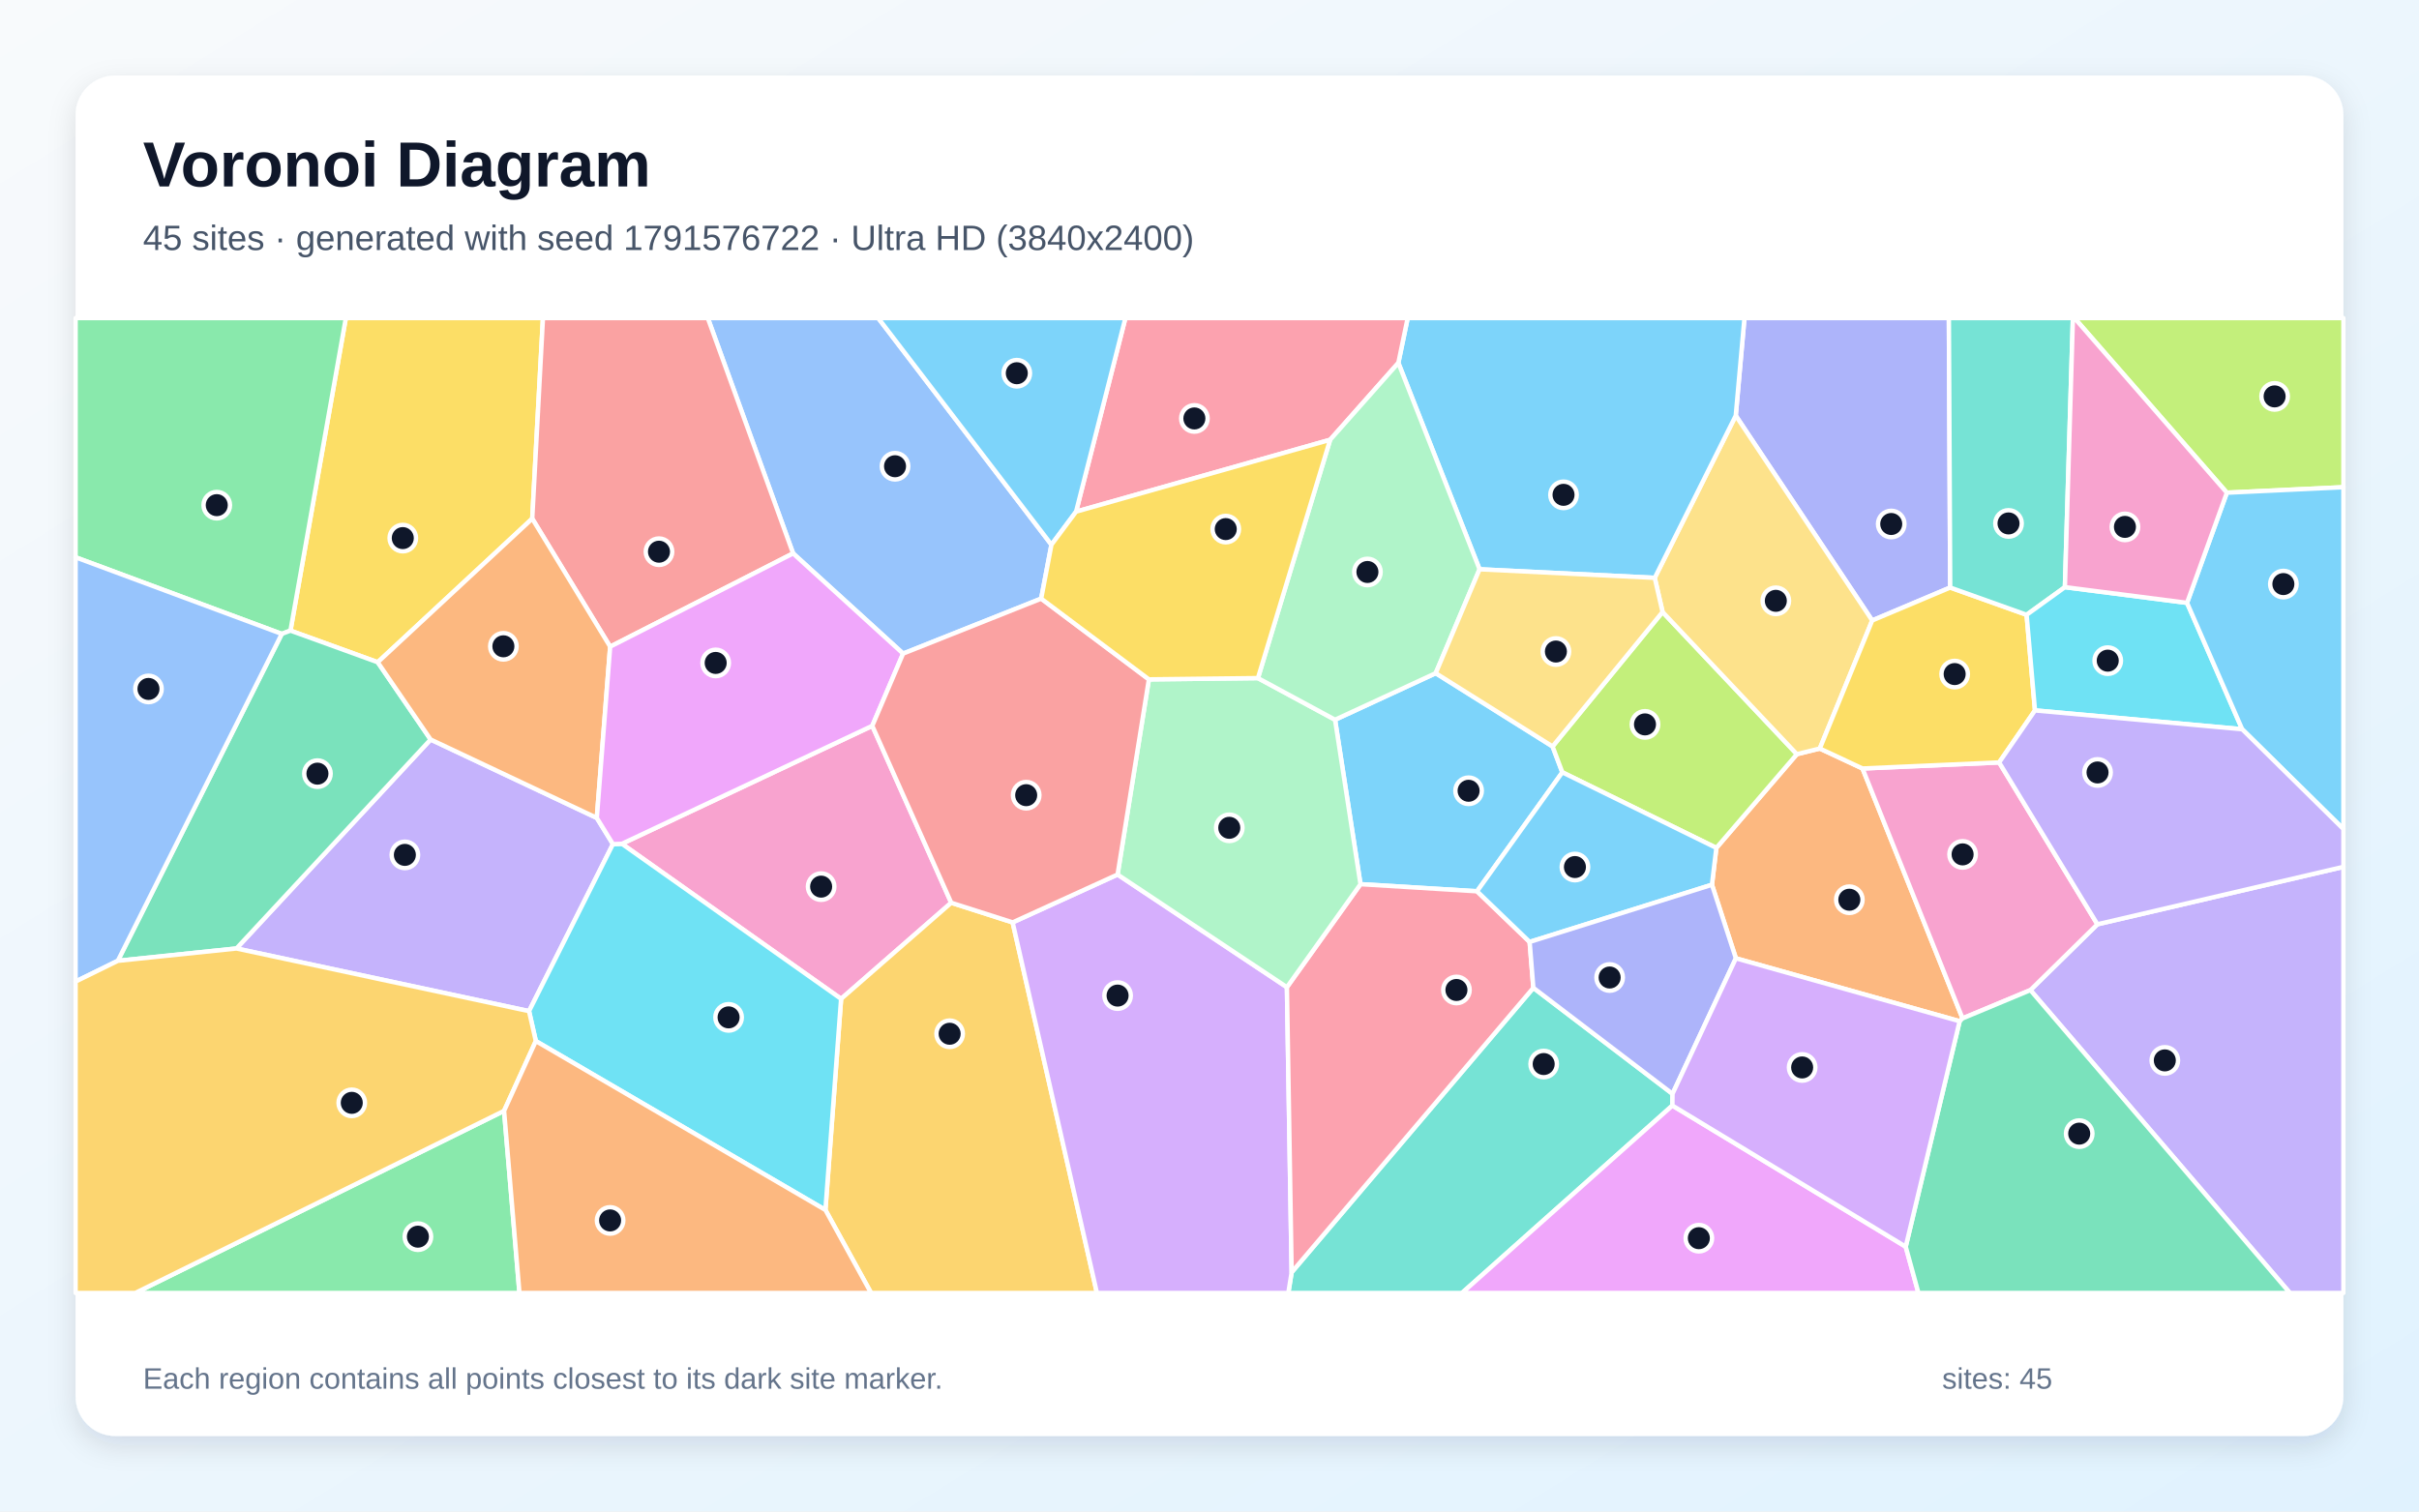
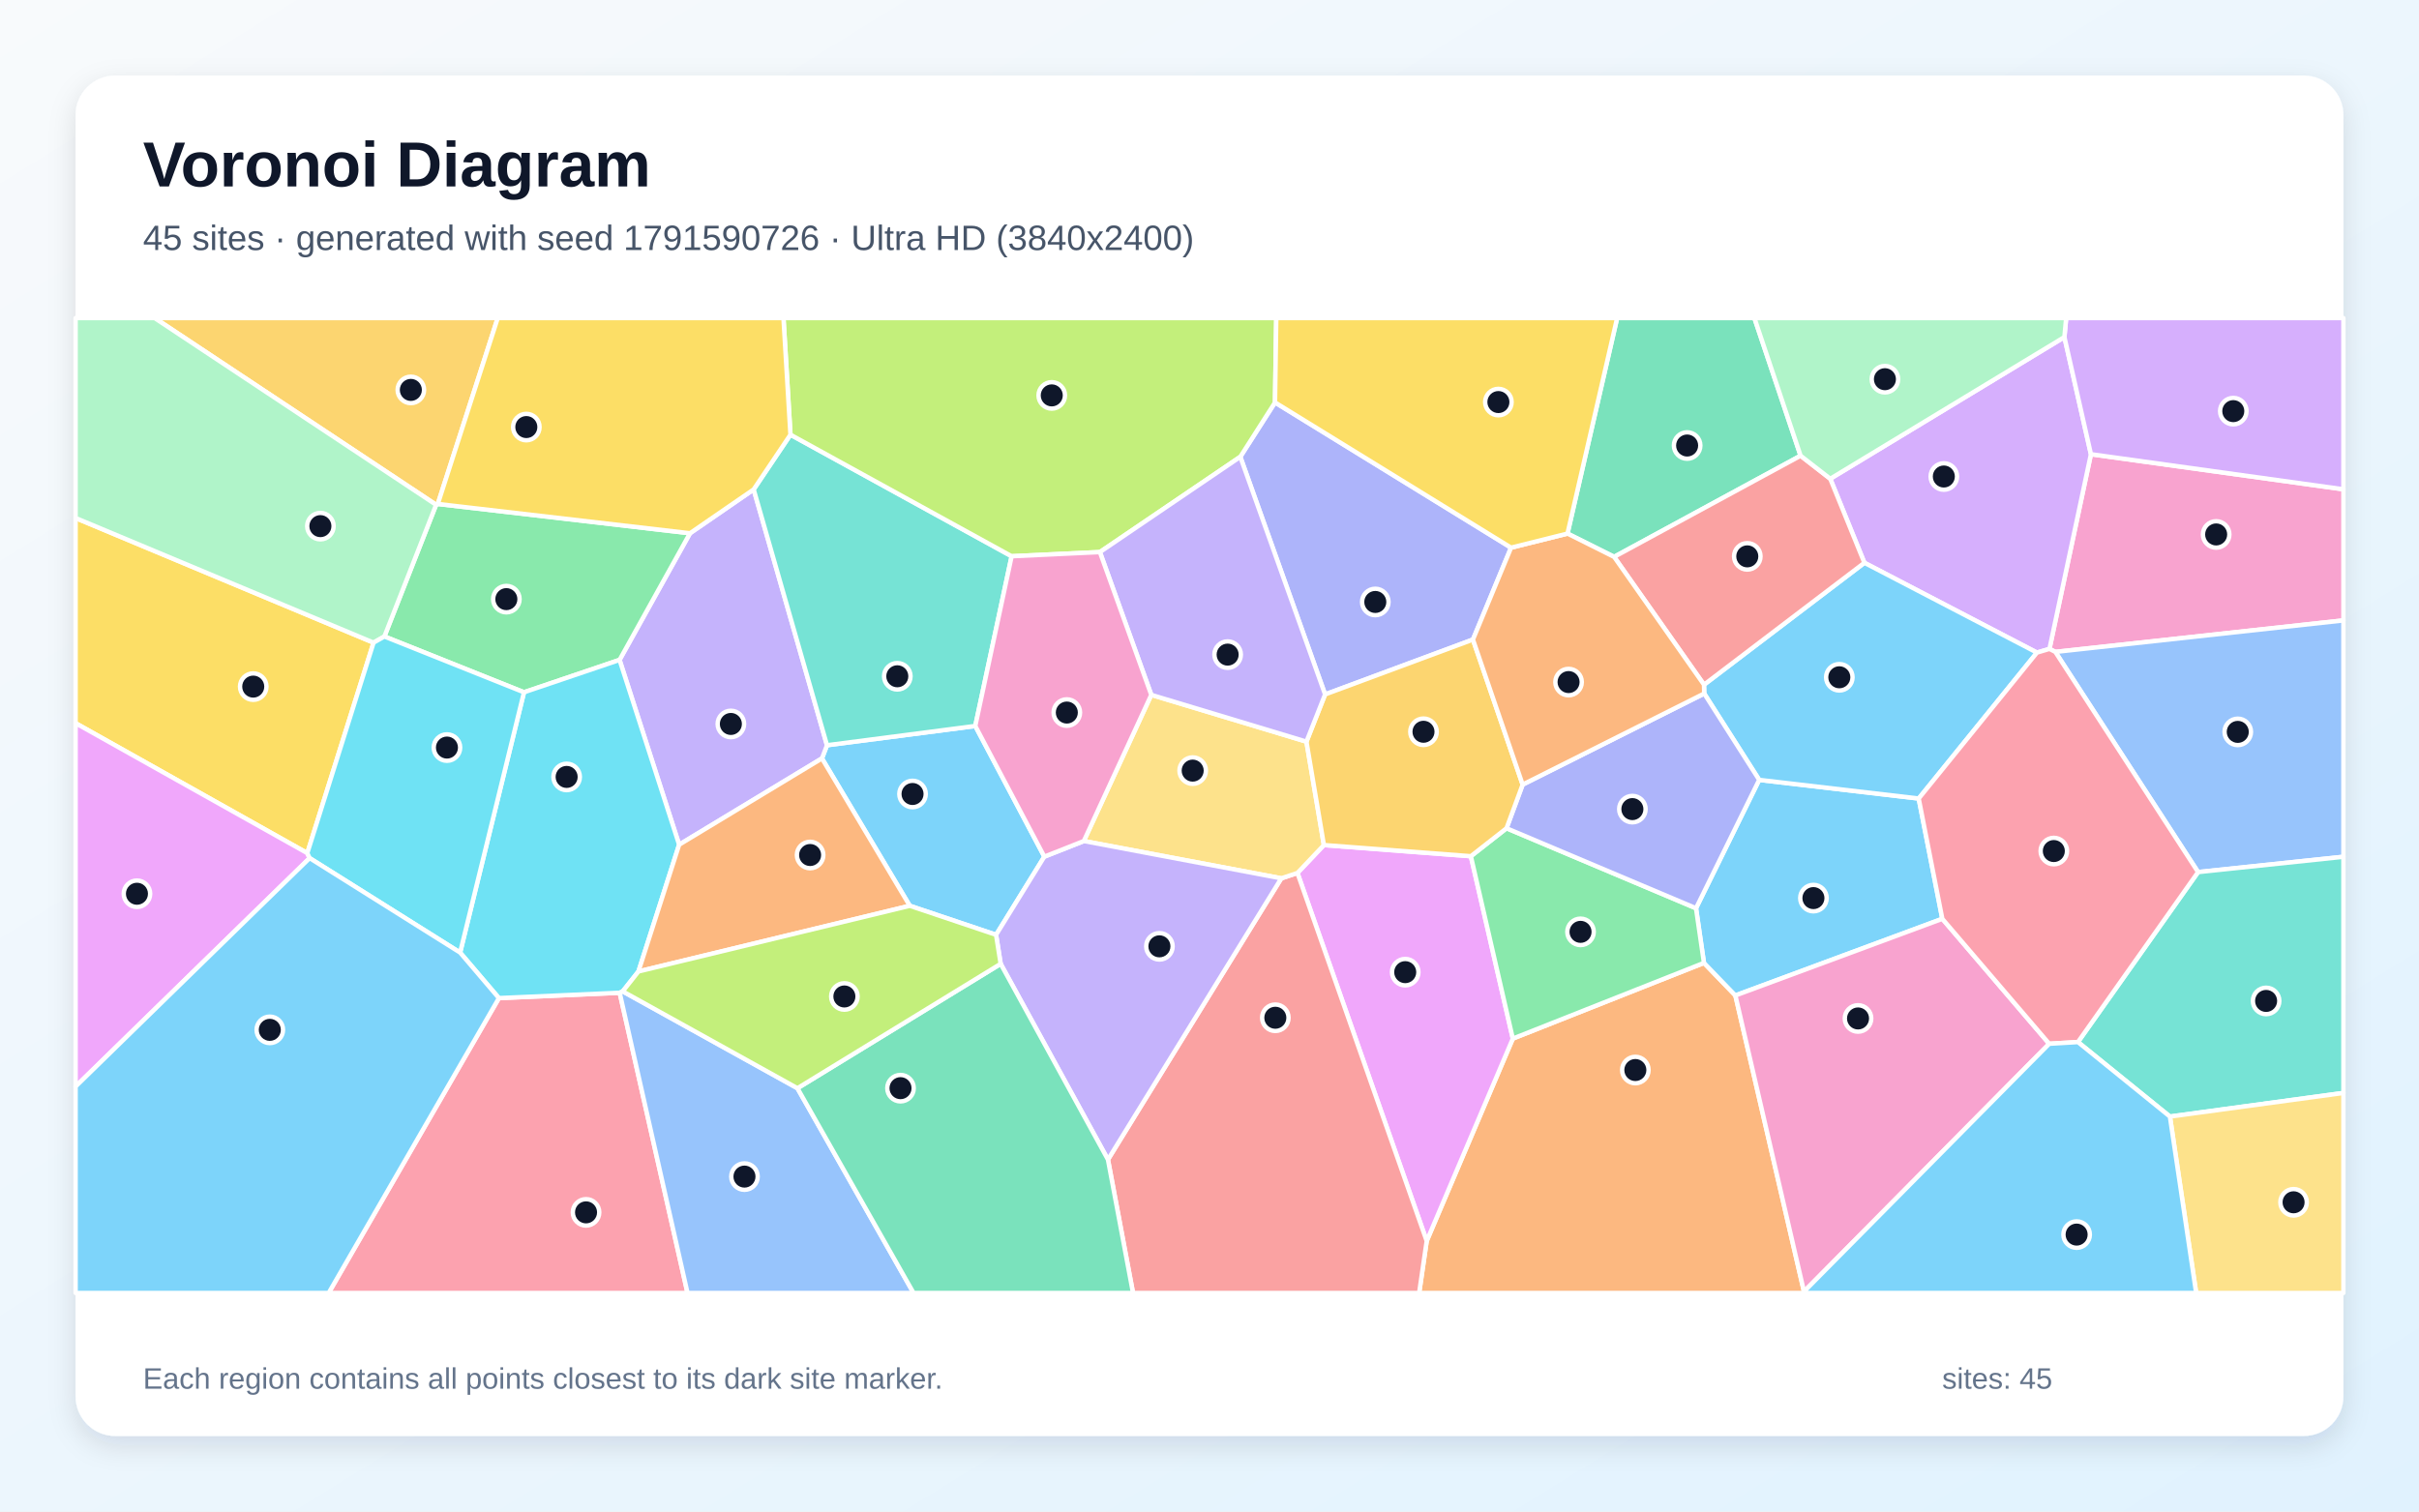
<svg xmlns="http://www.w3.org/2000/svg" width="3840" height="2400" viewBox="0 0 3840 2400" role="img" aria-labelledby="title description">
  <defs>
    <linearGradient id="background" x1="0" y1="0" x2="1" y2="1">
      <stop stop-color="#F8FAFC" />
      <stop offset="1" stop-color="#E0F2FE" />
    </linearGradient>
    <filter id="shadow" x="-5%" y="-5%" width="110%" height="110%">
      <feDropShadow dx="0" dy="15" stdDeviation="22" flood-color="#0F172A" flood-opacity=".12" />
    </filter>
  </defs>
  <rect width="3840" height="2400" fill="url(#background)" />
  <rect x="120" y="120" width="3600" height="2160" rx="63" fill="#FFFFFF" filter="url(#shadow)" />
  <g font-family="Arial, sans-serif">
    <text x="227" y="296" font-size="101" font-weight="700" fill="#0F172A">Voronoi Diagram</text>
-     <text x="227" y="397" font-size="56" fill="#475569">45 sites · generated with seed 1791576722 · Ultra HD (3840x2400)</text>
+     <text x="227" y="397" font-size="56" fill="#475569">45 sites · generated with seed 1791590726 · Ultra HD (3840x2400)</text>
  </g>
  <g stroke="#FFFFFF" stroke-width="7" stroke-linejoin="round">
-     <polygon points="2279.1,1068.9 2464.6,1185.2 2480.1,1226.3 2344.7,1415.2 2159.7,1403.9 2119.3,1142.8" fill="#38BDF8" fill-opacity="0.65" />
-     <polygon points="375.3,1506.0 683.6,1174.2 947.4,1298.7 973.0,1340.3 839.8,1605.5" fill="#A78BFA" fill-opacity="0.65" />
-     <polygon points="1510.0,1433.4 1335.2,1586.0 987.2,1339.8 1384.7,1152.5" fill="#F472B6" fill-opacity="0.65" />
-     <polygon points="2956.6,1220.2 3115.4,1617.0 3110.8,1621.5 2755.6,1521.6 2717.6,1404.8 2724.6,1346.3 2852.4,1197.5 2888.8,1188.5" fill="#FB923C" fill-opacity="0.65" />
-     <polygon points="844.9,823.5 599.6,1051.5 461.1,1001.3 549.0,505.0 861.9,505.0" fill="#FACC15" fill-opacity="0.65" />
-     <polygon points="461.1,1001.3 447.3,1006.5 120.0,884.9 120.0,505.0 549.0,505.0" fill="#4ADE80" fill-opacity="0.65" />
-     <polygon points="2050.4,2020.2 2434.1,1568.5 2655.0,1736.8 2654.8,1755.4 2320.8,2053.0 2045.1,2053.0" fill="#2DD4BF" fill-opacity="0.65" />
-     <polygon points="1669.1,864.9 1652.8,950.5 1433.6,1037.8 1259.0,878.7 1123.6,505.0 1394.1,505.0" fill="#60A5FA" fill-opacity="0.65" />
-     <polygon points="2654.8,1755.4 3025.2,1979.5 3045.4,2053.0 2320.8,2053.0" fill="#E879F9" fill-opacity="0.65" />
-     <polygon points="187.0,1525.6 447.3,1006.5 461.1,1001.3 599.6,1051.5 683.6,1174.2 375.3,1506.0" fill="#34D399" fill-opacity="0.65" />
-     <polygon points="1259.0,878.7 968.6,1026.8 844.9,823.5 861.9,505.0 1123.6,505.0" fill="#F87171" fill-opacity="0.65" />
-     <polygon points="3095.8,932.9 2972.0,985.2 2755.4,659.9 2769.2,505.0 3093.7,505.0" fill="#818CF8" fill-opacity="0.65" />
-     <polygon points="1310.3,1921.2 1335.2,1586.0 1510.0,1433.4 1607.5,1464.6 1741.3,2053.0 1382.8,2053.0" fill="#FBBF24" fill-opacity="0.65" />
-     <polygon points="2639.2,971.7 2852.4,1197.5 2724.6,1346.3 2480.1,1226.3 2464.6,1185.2" fill="#A3E635" fill-opacity="0.65" />
-     <polygon points="1607.5,1464.6 1774.1,1388.6 2042.9,1567.5 2050.4,2020.2 2045.1,2053.0 1741.3,2053.0" fill="#C084FC" fill-opacity="0.65" />
-     <polygon points="2042.9,1567.5 2159.7,1403.9 2344.7,1415.2 2428.2,1495.6 2434.1,1568.5 2050.4,2020.2" fill="#FB7185" fill-opacity="0.65" />
-     <polygon points="850.6,1653.0 839.8,1605.5 973.0,1340.3 987.2,1339.8 1335.2,1586.0 1310.3,1921.2" fill="#22D3EE" fill-opacity="0.65" />
-     <polygon points="2042.9,1567.5 1774.1,1388.6 1823.8,1078.7 1996.9,1076.7 2119.3,1142.8 2159.7,1403.9" fill="#86EFAC" fill-opacity="0.65" />
-     <polygon points="2626.8,917.5 2755.4,659.9 2972.0,985.2 2888.8,1188.5 2852.4,1197.5 2639.2,971.7" fill="#FCD34D" fill-opacity="0.65" />
-     <polygon points="2428.2,1495.6 2344.7,1415.2 2480.1,1226.3 2724.6,1346.3 2717.6,1404.8" fill="#38BDF8" fill-opacity="0.65" />
-     <polygon points="2755.4,659.9 2626.8,917.5 2348.7,903.9 2219.8,576.2 2234.6,505.0 2769.2,505.0" fill="#38BDF8" fill-opacity="0.65" />
-     <polygon points="3223.1,1572.1 3329.5,1467.6 3720.0,1376.4 3720.0,2053.0 3635.1,2053.0" fill="#A78BFA" fill-opacity="0.65" />
-     <polygon points="3173.5,1210.6 3329.5,1467.6 3223.1,1572.1 3115.4,1617.0 2956.6,1220.2" fill="#F472B6" fill-opacity="0.65" />
-     <polygon points="968.6,1026.8 947.4,1298.7 683.6,1174.2 599.6,1051.5 844.9,823.5" fill="#FB923C" fill-opacity="0.65" />
-     <polygon points="3217.1,976.2 3230.4,1128.0 3173.5,1210.6 2956.6,1220.2 2888.8,1188.5 2972.0,985.2 3095.8,932.9" fill="#FACC15" fill-opacity="0.65" />
-     <polygon points="800.2,1763.8 824.6,2053.0 214.7,2053.0" fill="#4ADE80" fill-opacity="0.65" />
-     <polygon points="3277.9,932.3 3217.1,976.2 3095.8,932.9 3093.7,505.0 3290.6,505.0" fill="#2DD4BF" fill-opacity="0.65" />
-     <polygon points="447.3,1006.5 187.0,1525.6 120.0,1558.5 120.0,884.9" fill="#60A5FA" fill-opacity="0.65" />
-     <polygon points="968.6,1026.8 1259.0,878.7 1433.6,1037.8 1384.7,1152.5 987.2,1339.8 973.0,1340.3 947.4,1298.7" fill="#E879F9" fill-opacity="0.65" />
-     <polygon points="3025.2,1979.5 3110.8,1621.5 3115.4,1617.0 3223.1,1572.1 3635.1,2053.0 3045.4,2053.0" fill="#34D399" fill-opacity="0.65" />
-     <polygon points="1823.8,1078.7 1774.1,1388.6 1607.5,1464.6 1510.0,1433.4 1384.7,1152.5 1433.6,1037.8 1652.8,950.5" fill="#F87171" fill-opacity="0.65" />
-     <polygon points="2655.0,1736.8 2434.1,1568.5 2428.2,1495.6 2717.6,1404.8 2755.6,1521.6" fill="#818CF8" fill-opacity="0.65" />
-     <polygon points="120.0,1558.5 187.0,1525.6 375.3,1506.0 839.8,1605.5 850.6,1653.0 800.2,1763.8 214.7,2053.0 120.0,2053.0" fill="#FBBF24" fill-opacity="0.65" />
-     <polygon points="3535.0,782.3 3293.1,505.0 3720.0,505.0 3720.0,773.6" fill="#A3E635" fill-opacity="0.65" />
-     <polygon points="3025.2,1979.5 2654.8,1755.4 2655.0,1736.8 2755.6,1521.6 3110.8,1621.5" fill="#C084FC" fill-opacity="0.65" />
-     <polygon points="2111.5,698.3 1708.2,812.4 1786.5,505.0 2234.6,505.0 2219.8,576.2" fill="#FB7185" fill-opacity="0.65" />
-     <polygon points="3471.8,957.2 3559.3,1157.9 3230.4,1128.0 3217.1,976.2 3277.9,932.3" fill="#22D3EE" fill-opacity="0.65" />
-     <polygon points="1996.9,1076.7 2111.5,698.3 2219.8,576.2 2348.7,903.9 2279.1,1068.9 2119.3,1142.8" fill="#86EFAC" fill-opacity="0.65" />
-     <polygon points="2348.7,903.9 2626.8,917.5 2639.2,971.7 2464.6,1185.2 2279.1,1068.9" fill="#FCD34D" fill-opacity="0.65" />
-     <polygon points="1708.2,812.4 1669.1,864.9 1394.1,505.0 1786.5,505.0" fill="#38BDF8" fill-opacity="0.65" />
-     <polygon points="3559.3,1157.9 3471.8,957.2 3535.0,782.3 3720.0,773.6 3720.0,1316.4" fill="#38BDF8" fill-opacity="0.65" />
-     <polygon points="3329.5,1467.6 3173.5,1210.6 3230.4,1128.0 3559.3,1157.9 3720.0,1316.4 3720.0,1376.4" fill="#A78BFA" fill-opacity="0.65" />
-     <polygon points="3471.8,957.2 3277.9,932.3 3290.6,505.0 3293.1,505.0 3535.0,782.3" fill="#F472B6" fill-opacity="0.65" />
-     <polygon points="800.2,1763.8 850.6,1653.0 1310.3,1921.2 1382.8,2053.0 824.6,2053.0" fill="#FB923C" fill-opacity="0.65" />
-     <polygon points="1996.9,1076.7 1823.8,1078.7 1652.8,950.5 1669.1,864.9 1708.2,812.4 2111.5,698.3" fill="#FACC15" fill-opacity="0.65" />
+     <polygon points="1657.8,1360.2 1581.2,1484.3 1444.2,1438.2 1304.8,1204.2 1312.8,1183.3 1548.2,1152.7" fill="#38BDF8" fill-opacity="0.65" />
+     <polygon points="1078.1,1341.2 983.5,1047.8 1095.3,846.7 1196.4,777.1 1312.8,1183.3 1304.8,1204.2" fill="#A78BFA" fill-opacity="0.65" />
+     <polygon points="3262.7,1035.1 3253.4,1030.3 3319.2,721.2 3720.0,776.9 3720.0,985.1" fill="#F472B6" fill-opacity="0.65" />
+     <polygon points="2264.8,1970.5 2401.5,1649.1 2704.9,1528.9 2754.8,1580.6 2863.7,2050.8 2862.9,2053.0 2252.8,2053.0" fill="#FB923C" fill-opacity="0.65" />
+     <polygon points="487.8,1354.6 120.0,1148.3 120.0,822.5 593.0,1020.4" fill="#FACC15" fill-opacity="0.65" />
+     <polygon points="831.8,1099.2 610.2,1010.6 692.3,801.5 695.0,800.2 1095.3,846.7 983.5,1047.8" fill="#4ADE80" fill-opacity="0.65" />
+     <polygon points="1254.8,690.2 1605.9,883.2 1548.2,1152.7 1312.8,1183.3 1196.4,777.1" fill="#2DD4BF" fill-opacity="0.65" />
+     <polygon points="3489.3,1384.7 3262.7,1035.1 3720.0,985.1 3720.0,1360.4" fill="#60A5FA" fill-opacity="0.65" />
+     <polygon points="2059.6,1386.1 2101.6,1341.8 2334.9,1359.5 2401.5,1649.1 2264.8,1970.5" fill="#E879F9" fill-opacity="0.65" />
+     <polygon points="2858.3,723.6 2562.3,884.2 2488.3,847.2 2567.1,505.0 2785.0,505.0" fill="#34D399" fill-opacity="0.65" />
+     <polygon points="1758.8,1841.2 2034.0,1394.6 2059.6,1386.1 2264.8,1970.5 2252.8,2053.0 1798.6,2053.0" fill="#F87171" fill-opacity="0.65" />
+     <polygon points="2398.7,869.6 2338.2,1015.5 2103.5,1102.6 1968.9,725.3 2024.0,639.0" fill="#818CF8" fill-opacity="0.65" />
+     <polygon points="695.0,800.2 692.3,801.5 245.5,505.0 790.1,505.0" fill="#FBBF24" fill-opacity="0.65" />
+     <polygon points="2024.0,639.0 1968.9,725.3 1746.0,876.6 1605.9,883.2 1254.8,690.2 1243.7,505.0 2026.0,505.0" fill="#A3E635" fill-opacity="0.65" />
+     <polygon points="3233.5,1036.2 2959.6,893.6 2905.4,760.2 3277.1,535.2 3319.2,721.2 3253.4,1030.3" fill="#C084FC" fill-opacity="0.65" />
+     <polygon points="792.0,1584.8 983.7,1576.3 1091.4,2053.0 521.7,2053.0" fill="#FB7185" fill-opacity="0.65" />
+     <polygon points="1013.5,1542.5 988.5,1574.1 983.7,1576.3 792.0,1584.8 730.4,1512.5 831.8,1099.2 983.5,1047.8 1078.1,1341.2" fill="#22D3EE" fill-opacity="0.65" />
+     <polygon points="692.3,801.5 610.2,1010.6 593.0,1020.4 120.0,822.5 120.0,505.0 245.5,505.0" fill="#86EFAC" fill-opacity="0.65" />
+     <polygon points="1827.6,1103.3 2073.9,1177.6 2101.6,1341.8 2059.6,1386.1 2034.0,1394.6 1720.5,1335.4" fill="#FCD34D" fill-opacity="0.65" />
+     <polygon points="3083.3,1458.9 2754.8,1580.6 2704.9,1528.9 2692.3,1442.1 2792.6,1238.3 3045.8,1267.9" fill="#38BDF8" fill-opacity="0.65" />
+     <polygon points="2705.3,1101.2 2705.0,1087.2 2959.6,893.6 3233.5,1036.2 3045.8,1267.9 2792.6,1238.3" fill="#38BDF8" fill-opacity="0.65" />
+     <polygon points="1588.5,1530.4 1581.2,1484.3 1657.8,1360.2 1720.5,1335.4 2034.0,1394.6 1758.8,1841.2" fill="#A78BFA" fill-opacity="0.65" />
+     <polygon points="2863.7,2050.8 2754.8,1580.6 3083.3,1458.9 3253.0,1657.3" fill="#F472B6" fill-opacity="0.65" />
+     <polygon points="1013.5,1542.5 1078.1,1341.2 1304.8,1204.2 1444.2,1438.2" fill="#FB923C" fill-opacity="0.65" />
+     <polygon points="1254.8,690.2 1196.4,777.1 1095.3,846.7 695.0,800.2 790.1,505.0 1243.7,505.0" fill="#FACC15" fill-opacity="0.65" />
+     <polygon points="2391.5,1315.1 2692.3,1442.1 2704.9,1528.9 2401.5,1649.1 2334.9,1359.5" fill="#4ADE80" fill-opacity="0.65" />
+     <polygon points="3444.6,1772.9 3298.6,1654.6 3489.3,1384.7 3720.0,1360.4 3720.0,1735.4" fill="#2DD4BF" fill-opacity="0.65" />
+     <polygon points="983.7,1576.3 988.5,1574.1 1265.9,1727.9 1450.2,2053.0 1091.4,2053.0" fill="#60A5FA" fill-opacity="0.65" />
+     <polygon points="120.0,1725.2 120.0,1148.3 487.8,1354.6 491.5,1362.5" fill="#E879F9" fill-opacity="0.65" />
+     <polygon points="1265.9,1727.9 1588.5,1530.4 1758.8,1841.2 1798.6,2053.0 1450.2,2053.0" fill="#34D399" fill-opacity="0.65" />
+     <polygon points="2905.4,760.2 2959.6,893.6 2705.0,1087.2 2562.3,884.2 2858.3,723.6" fill="#F87171" fill-opacity="0.65" />
+     <polygon points="2417.1,1245.8 2705.3,1101.2 2792.6,1238.3 2692.3,1442.1 2391.5,1315.1" fill="#818CF8" fill-opacity="0.65" />
+     <polygon points="2073.9,1177.6 2103.5,1102.6 2338.2,1015.5 2417.1,1245.8 2391.5,1315.1 2334.9,1359.5 2101.6,1341.8" fill="#FBBF24" fill-opacity="0.65" />
+     <polygon points="1265.9,1727.9 988.5,1574.1 1013.5,1542.5 1444.2,1438.2 1581.2,1484.3 1588.5,1530.4" fill="#A3E635" fill-opacity="0.65" />
+     <polygon points="3319.2,721.2 3277.1,535.2 3279.9,505.0 3720.0,505.0 3720.0,776.9" fill="#C084FC" fill-opacity="0.65" />
+     <polygon points="3298.6,1654.6 3253.0,1657.3 3083.3,1458.9 3045.8,1267.9 3233.5,1036.2 3253.4,1030.3 3262.7,1035.1 3489.3,1384.7" fill="#FB7185" fill-opacity="0.65" />
+     <polygon points="730.4,1512.5 491.5,1362.5 487.8,1354.6 593.0,1020.4 610.2,1010.6 831.8,1099.2" fill="#22D3EE" fill-opacity="0.65" />
+     <polygon points="3277.1,535.2 2905.4,760.2 2858.3,723.6 2785.0,505.0 3279.9,505.0" fill="#86EFAC" fill-opacity="0.65" />
+     <polygon points="3444.6,1772.9 3720.0,1735.4 3720.0,2053.0 3486.3,2053.0" fill="#FCD34D" fill-opacity="0.65" />
+     <polygon points="2863.7,2050.8 3253.0,1657.3 3298.6,1654.6 3444.6,1772.9 3486.3,2053.0 2862.9,2053.0" fill="#38BDF8" fill-opacity="0.65" />
+     <polygon points="120.0,1725.2 491.5,1362.5 730.4,1512.5 792.0,1584.8 521.7,2053.0 120.0,2053.0" fill="#38BDF8" fill-opacity="0.65" />
+     <polygon points="1746.0,876.6 1968.9,725.3 2103.5,1102.6 2073.9,1177.6 1827.6,1103.3" fill="#A78BFA" fill-opacity="0.65" />
+     <polygon points="1746.0,876.6 1827.6,1103.3 1720.5,1335.4 1657.8,1360.2 1548.2,1152.7 1605.9,883.2" fill="#F472B6" fill-opacity="0.65" />
+     <polygon points="2338.2,1015.5 2398.7,869.6 2488.3,847.2 2562.3,884.2 2705.0,1087.2 2705.3,1101.2 2417.1,1245.8" fill="#FB923C" fill-opacity="0.65" />
+     <polygon points="2488.3,847.2 2398.7,869.6 2024.0,639.0 2026.0,505.0 2567.1,505.0" fill="#FACC15" fill-opacity="0.65" />
  </g>
  <g>
-     <circle cx="2331.3" cy="1255.6" r="21" fill="#0F172A" stroke="#FFFFFF" stroke-width="7" />
-     <circle cx="642.7" cy="1357.4" r="21" fill="#0F172A" stroke="#FFFFFF" stroke-width="7" />
-     <circle cx="1303.5" cy="1407.8" r="21" fill="#0F172A" stroke="#FFFFFF" stroke-width="7" />
-     <circle cx="2935.7" cy="1428.6" r="21" fill="#0F172A" stroke="#FFFFFF" stroke-width="7" />
-     <circle cx="639.4" cy="854.4" r="21" fill="#0F172A" stroke="#FFFFFF" stroke-width="7" />
-     <circle cx="344.1" cy="802.1" r="21" fill="#0F172A" stroke="#FFFFFF" stroke-width="7" />
-     <circle cx="2450.5" cy="1689.5" r="21" fill="#0F172A" stroke="#FFFFFF" stroke-width="7" />
-     <circle cx="1420.8" cy="740.3" r="21" fill="#0F172A" stroke="#FFFFFF" stroke-width="7" />
-     <circle cx="2696.8" cy="1966.0" r="21" fill="#0F172A" stroke="#FFFFFF" stroke-width="7" />
-     <circle cx="503.9" cy="1228.4" r="21" fill="#0F172A" stroke="#FFFFFF" stroke-width="7" />
-     <circle cx="1046.1" cy="876.0" r="21" fill="#0F172A" stroke="#FFFFFF" stroke-width="7" />
-     <circle cx="3002.2" cy="832.0" r="21" fill="#0F172A" stroke="#FFFFFF" stroke-width="7" />
-     <circle cx="1507.5" cy="1641.4" r="21" fill="#0F172A" stroke="#FFFFFF" stroke-width="7" />
-     <circle cx="2611.3" cy="1150.2" r="21" fill="#0F172A" stroke="#FFFFFF" stroke-width="7" />
-     <circle cx="1774.1" cy="1580.8" r="21" fill="#0F172A" stroke="#FFFFFF" stroke-width="7" />
-     <circle cx="2312.0" cy="1571.9" r="21" fill="#0F172A" stroke="#FFFFFF" stroke-width="7" />
-     <circle cx="1156.6" cy="1615.4" r="21" fill="#0F172A" stroke="#FFFFFF" stroke-width="7" />
-     <circle cx="1951.4" cy="1314.4" r="21" fill="#0F172A" stroke="#FFFFFF" stroke-width="7" />
-     <circle cx="2819.0" cy="954.0" r="21" fill="#0F172A" stroke="#FFFFFF" stroke-width="7" />
-     <circle cx="2500.1" cy="1376.7" r="21" fill="#0F172A" stroke="#FFFFFF" stroke-width="7" />
-     <circle cx="2482.0" cy="785.7" r="21" fill="#0F172A" stroke="#FFFFFF" stroke-width="7" />
-     <circle cx="3436.5" cy="1683.7" r="21" fill="#0F172A" stroke="#FFFFFF" stroke-width="7" />
-     <circle cx="3115.5" cy="1356.6" r="21" fill="#0F172A" stroke="#FFFFFF" stroke-width="7" />
-     <circle cx="799.1" cy="1026.2" r="21" fill="#0F172A" stroke="#FFFFFF" stroke-width="7" />
-     <circle cx="3102.9" cy="1070.3" r="21" fill="#0F172A" stroke="#FFFFFF" stroke-width="7" />
-     <circle cx="663.4" cy="1963.6" r="21" fill="#0F172A" stroke="#FFFFFF" stroke-width="7" />
-     <circle cx="3188.4" cy="831.1" r="21" fill="#0F172A" stroke="#FFFFFF" stroke-width="7" />
-     <circle cx="235.7" cy="1093.9" r="21" fill="#0F172A" stroke="#FFFFFF" stroke-width="7" />
-     <circle cx="1136.1" cy="1052.6" r="21" fill="#0F172A" stroke="#FFFFFF" stroke-width="7" />
-     <circle cx="3300.6" cy="1800.0" r="21" fill="#0F172A" stroke="#FFFFFF" stroke-width="7" />
-     <circle cx="1629.0" cy="1262.6" r="21" fill="#0F172A" stroke="#FFFFFF" stroke-width="7" />
-     <circle cx="2555.2" cy="1552.1" r="21" fill="#0F172A" stroke="#FFFFFF" stroke-width="7" />
-     <circle cx="558.4" cy="1751.1" r="21" fill="#0F172A" stroke="#FFFFFF" stroke-width="7" />
-     <circle cx="3610.8" cy="629.4" r="21" fill="#0F172A" stroke="#FFFFFF" stroke-width="7" />
-     <circle cx="2860.8" cy="1694.9" r="21" fill="#0F172A" stroke="#FFFFFF" stroke-width="7" />
-     <circle cx="1896.0" cy="664.4" r="21" fill="#0F172A" stroke="#FFFFFF" stroke-width="7" />
-     <circle cx="3345.9" cy="1049.0" r="21" fill="#0F172A" stroke="#FFFFFF" stroke-width="7" />
-     <circle cx="2170.7" cy="908.2" r="21" fill="#0F172A" stroke="#FFFFFF" stroke-width="7" />
-     <circle cx="2469.9" cy="1034.5" r="21" fill="#0F172A" stroke="#FFFFFF" stroke-width="7" />
-     <circle cx="1614.1" cy="592.6" r="21" fill="#0F172A" stroke="#FFFFFF" stroke-width="7" />
-     <circle cx="3624.7" cy="927.4" r="21" fill="#0F172A" stroke="#FFFFFF" stroke-width="7" />
-     <circle cx="3329.7" cy="1226.5" r="21" fill="#0F172A" stroke="#FFFFFF" stroke-width="7" />
-     <circle cx="3373.2" cy="836.6" r="21" fill="#0F172A" stroke="#FFFFFF" stroke-width="7" />
-     <circle cx="968.5" cy="1937.8" r="21" fill="#0F172A" stroke="#FFFFFF" stroke-width="7" />
-     <circle cx="1945.8" cy="840.1" r="21" fill="#0F172A" stroke="#FFFFFF" stroke-width="7" />
+     <circle cx="1448.6" cy="1260.7" r="21" fill="#0F172A" stroke="#FFFFFF" stroke-width="7" />
+     <circle cx="1160.2" cy="1149.5" r="21" fill="#0F172A" stroke="#FFFFFF" stroke-width="7" />
+     <circle cx="3518.0" cy="848.6" r="21" fill="#0F172A" stroke="#FFFFFF" stroke-width="7" />
+     <circle cx="2596.0" cy="1699.0" r="21" fill="#0F172A" stroke="#FFFFFF" stroke-width="7" />
+     <circle cx="402.0" cy="1090.2" r="21" fill="#0F172A" stroke="#FFFFFF" stroke-width="7" />
+     <circle cx="803.8" cy="951.3" r="21" fill="#0F172A" stroke="#FFFFFF" stroke-width="7" />
+     <circle cx="1424.4" cy="1073.8" r="21" fill="#0F172A" stroke="#FFFFFF" stroke-width="7" />
+     <circle cx="3552.3" cy="1162.1" r="21" fill="#0F172A" stroke="#FFFFFF" stroke-width="7" />
+     <circle cx="2230.7" cy="1543.6" r="21" fill="#0F172A" stroke="#FFFFFF" stroke-width="7" />
+     <circle cx="2678.2" cy="707.4" r="21" fill="#0F172A" stroke="#FFFFFF" stroke-width="7" />
+     <circle cx="2024.5" cy="1616.0" r="21" fill="#0F172A" stroke="#FFFFFF" stroke-width="7" />
+     <circle cx="2183.2" cy="955.8" r="21" fill="#0F172A" stroke="#FFFFFF" stroke-width="7" />
+     <circle cx="652.2" cy="619.1" r="21" fill="#0F172A" stroke="#FFFFFF" stroke-width="7" />
+     <circle cx="1669.6" cy="627.8" r="21" fill="#0F172A" stroke="#FFFFFF" stroke-width="7" />
+     <circle cx="3085.7" cy="756.6" r="21" fill="#0F172A" stroke="#FFFFFF" stroke-width="7" />
+     <circle cx="930.3" cy="1925.0" r="21" fill="#0F172A" stroke="#FFFFFF" stroke-width="7" />
+     <circle cx="899.5" cy="1233.6" r="21" fill="#0F172A" stroke="#FFFFFF" stroke-width="7" />
+     <circle cx="508.6" cy="835.4" r="21" fill="#0F172A" stroke="#FFFFFF" stroke-width="7" />
+     <circle cx="1893.3" cy="1223.6" r="21" fill="#0F172A" stroke="#FFFFFF" stroke-width="7" />
+     <circle cx="2878.7" cy="1426.0" r="21" fill="#0F172A" stroke="#FFFFFF" stroke-width="7" />
+     <circle cx="2919.8" cy="1075.4" r="21" fill="#0F172A" stroke="#FFFFFF" stroke-width="7" />
+     <circle cx="1840.5" cy="1502.6" r="21" fill="#0F172A" stroke="#FFFFFF" stroke-width="7" />
+     <circle cx="2949.5" cy="1617.1" r="21" fill="#0F172A" stroke="#FFFFFF" stroke-width="7" />
+     <circle cx="1286.0" cy="1357.6" r="21" fill="#0F172A" stroke="#FFFFFF" stroke-width="7" />
+     <circle cx="835.5" cy="678.1" r="21" fill="#0F172A" stroke="#FFFFFF" stroke-width="7" />
+     <circle cx="2509.0" cy="1479.6" r="21" fill="#0F172A" stroke="#FFFFFF" stroke-width="7" />
+     <circle cx="3597.3" cy="1589.3" r="21" fill="#0F172A" stroke="#FFFFFF" stroke-width="7" />
+     <circle cx="1181.8" cy="1868.2" r="21" fill="#0F172A" stroke="#FFFFFF" stroke-width="7" />
+     <circle cx="217.4" cy="1419.1" r="21" fill="#0F172A" stroke="#FFFFFF" stroke-width="7" />
+     <circle cx="1429.5" cy="1727.8" r="21" fill="#0F172A" stroke="#FFFFFF" stroke-width="7" />
+     <circle cx="2773.7" cy="883.4" r="21" fill="#0F172A" stroke="#FFFFFF" stroke-width="7" />
+     <circle cx="2591.3" cy="1284.7" r="21" fill="#0F172A" stroke="#FFFFFF" stroke-width="7" />
+     <circle cx="2259.7" cy="1161.9" r="21" fill="#0F172A" stroke="#FFFFFF" stroke-width="7" />
+     <circle cx="1340.4" cy="1582.2" r="21" fill="#0F172A" stroke="#FFFFFF" stroke-width="7" />
+     <circle cx="3545.2" cy="652.8" r="21" fill="#0F172A" stroke="#FFFFFF" stroke-width="7" />
+     <circle cx="3260.3" cy="1351.3" r="21" fill="#0F172A" stroke="#FFFFFF" stroke-width="7" />
+     <circle cx="709.5" cy="1187.0" r="21" fill="#0F172A" stroke="#FFFFFF" stroke-width="7" />
+     <circle cx="2992.2" cy="602.1" r="21" fill="#0F172A" stroke="#FFFFFF" stroke-width="7" />
+     <circle cx="3640.9" cy="1909.0" r="21" fill="#0F172A" stroke="#FFFFFF" stroke-width="7" />
+     <circle cx="3296.5" cy="1960.3" r="21" fill="#0F172A" stroke="#FFFFFF" stroke-width="7" />
+     <circle cx="428.3" cy="1635.2" r="21" fill="#0F172A" stroke="#FFFFFF" stroke-width="7" />
+     <circle cx="1948.8" cy="1039.4" r="21" fill="#0F172A" stroke="#FFFFFF" stroke-width="7" />
+     <circle cx="1693.5" cy="1131.4" r="21" fill="#0F172A" stroke="#FFFFFF" stroke-width="7" />
+     <circle cx="2490.0" cy="1083.0" r="21" fill="#0F172A" stroke="#FFFFFF" stroke-width="7" />
+     <circle cx="2378.6" cy="638.4" r="21" fill="#0F172A" stroke="#FFFFFF" stroke-width="7" />
  </g>
  <g font-family="Arial, sans-serif" font-size="47" fill="#64748B">
    <text x="227" y="2205">Each region contains all points closest to its dark site marker.</text>
    <text x="3083" y="2205">sites: 45</text>
  </g>
</svg>
